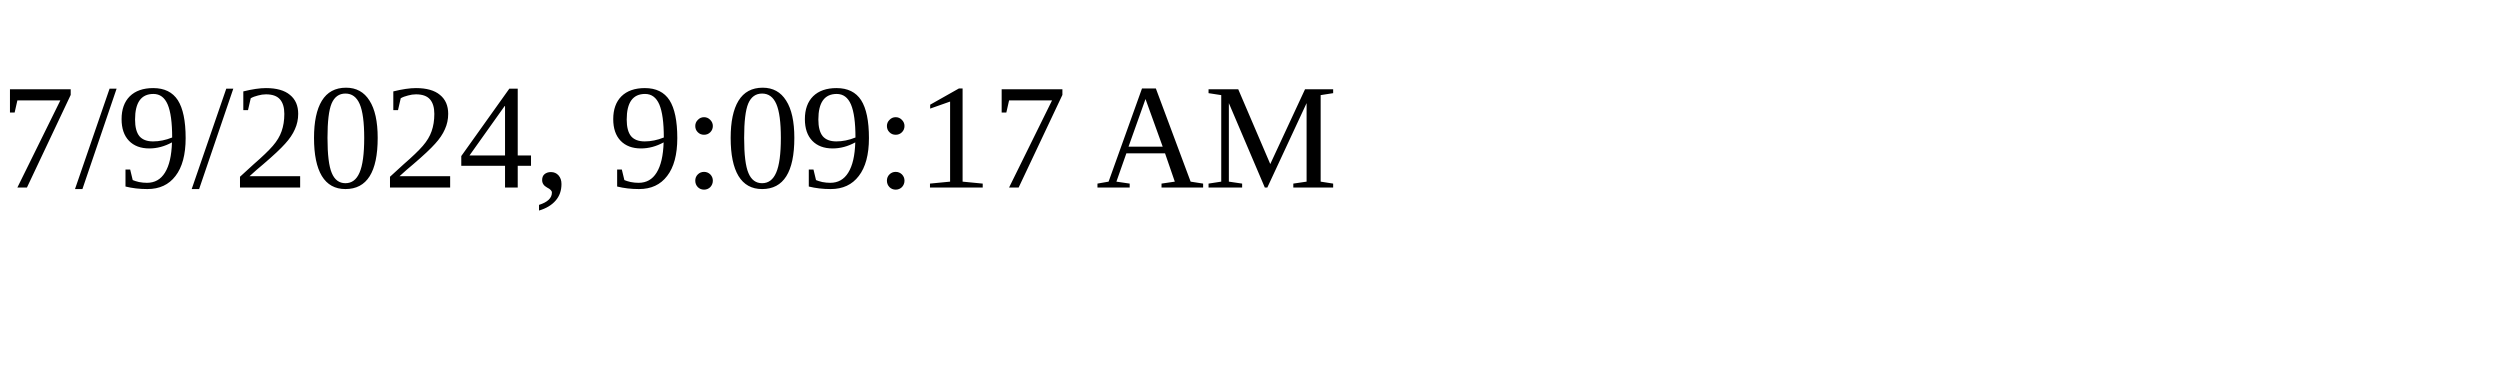
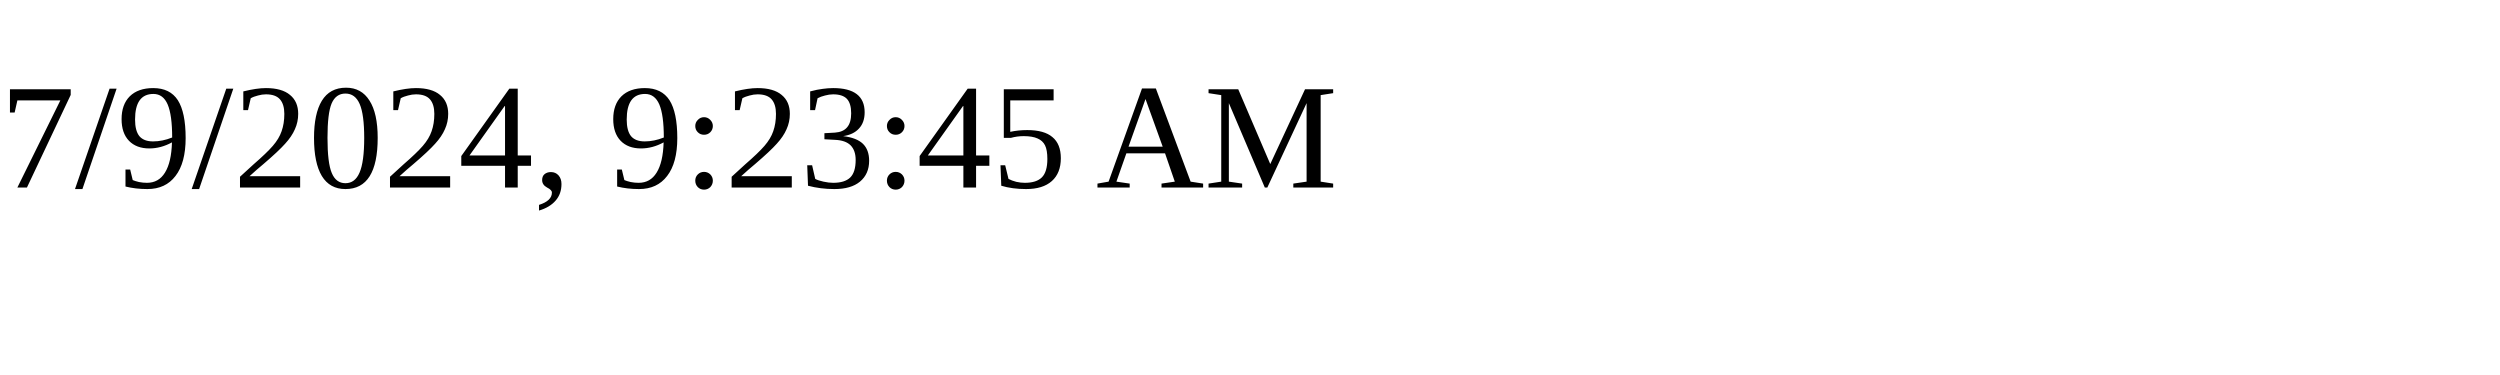
<svg xmlns="http://www.w3.org/2000/svg" height="30" width="200">
-   <text x="0" y="15">7/9/2024, 9:09:17 AM</text>
+   <text x="0" y="15">7/9/2024, 9:23:45 AM</text>
</svg>
